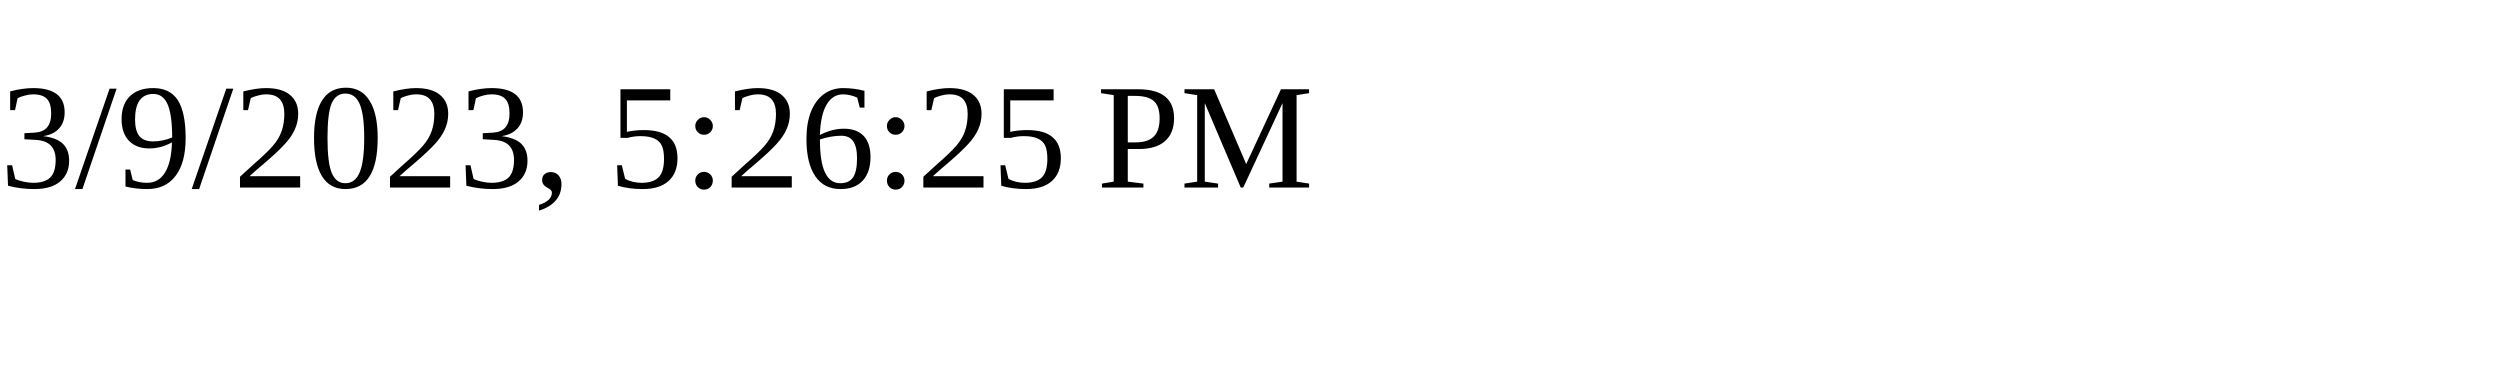
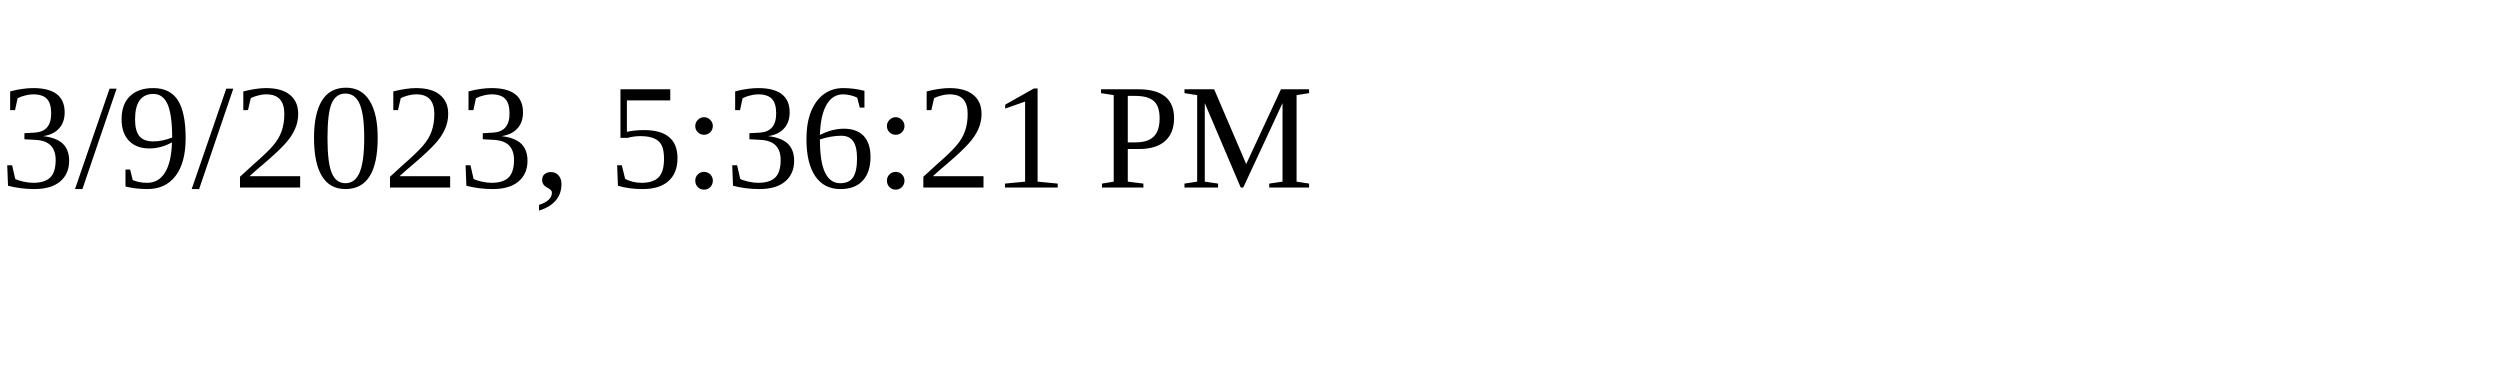
<svg xmlns="http://www.w3.org/2000/svg" height="30" width="200">
-   <text x="0" y="15">3/9/2023, 5:26:25 PM</text>
+   <text x="0" y="15">3/9/2023, 5:36:21 PM</text>
</svg>
